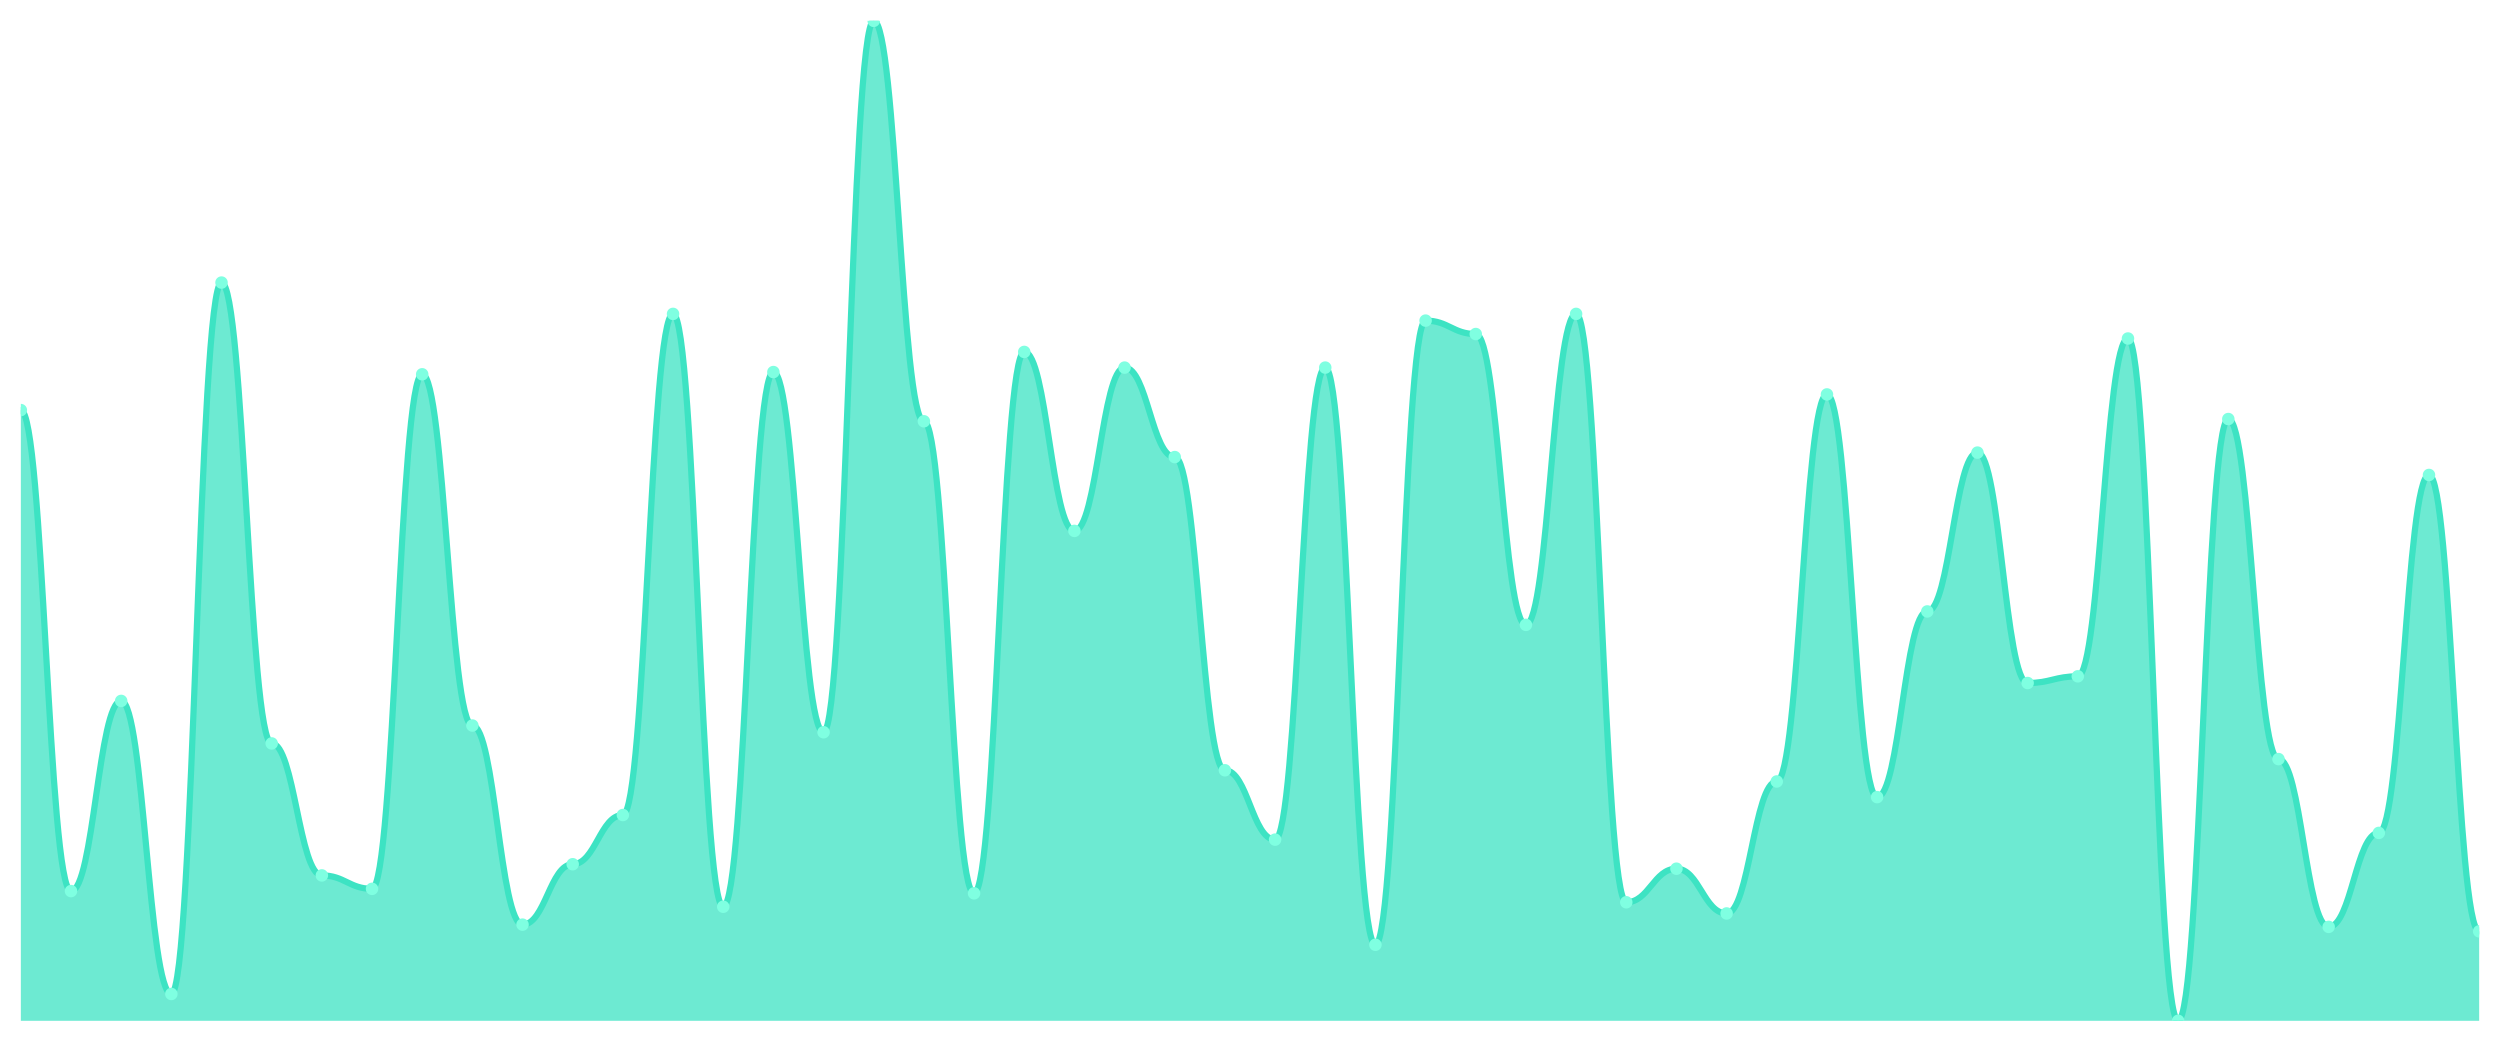
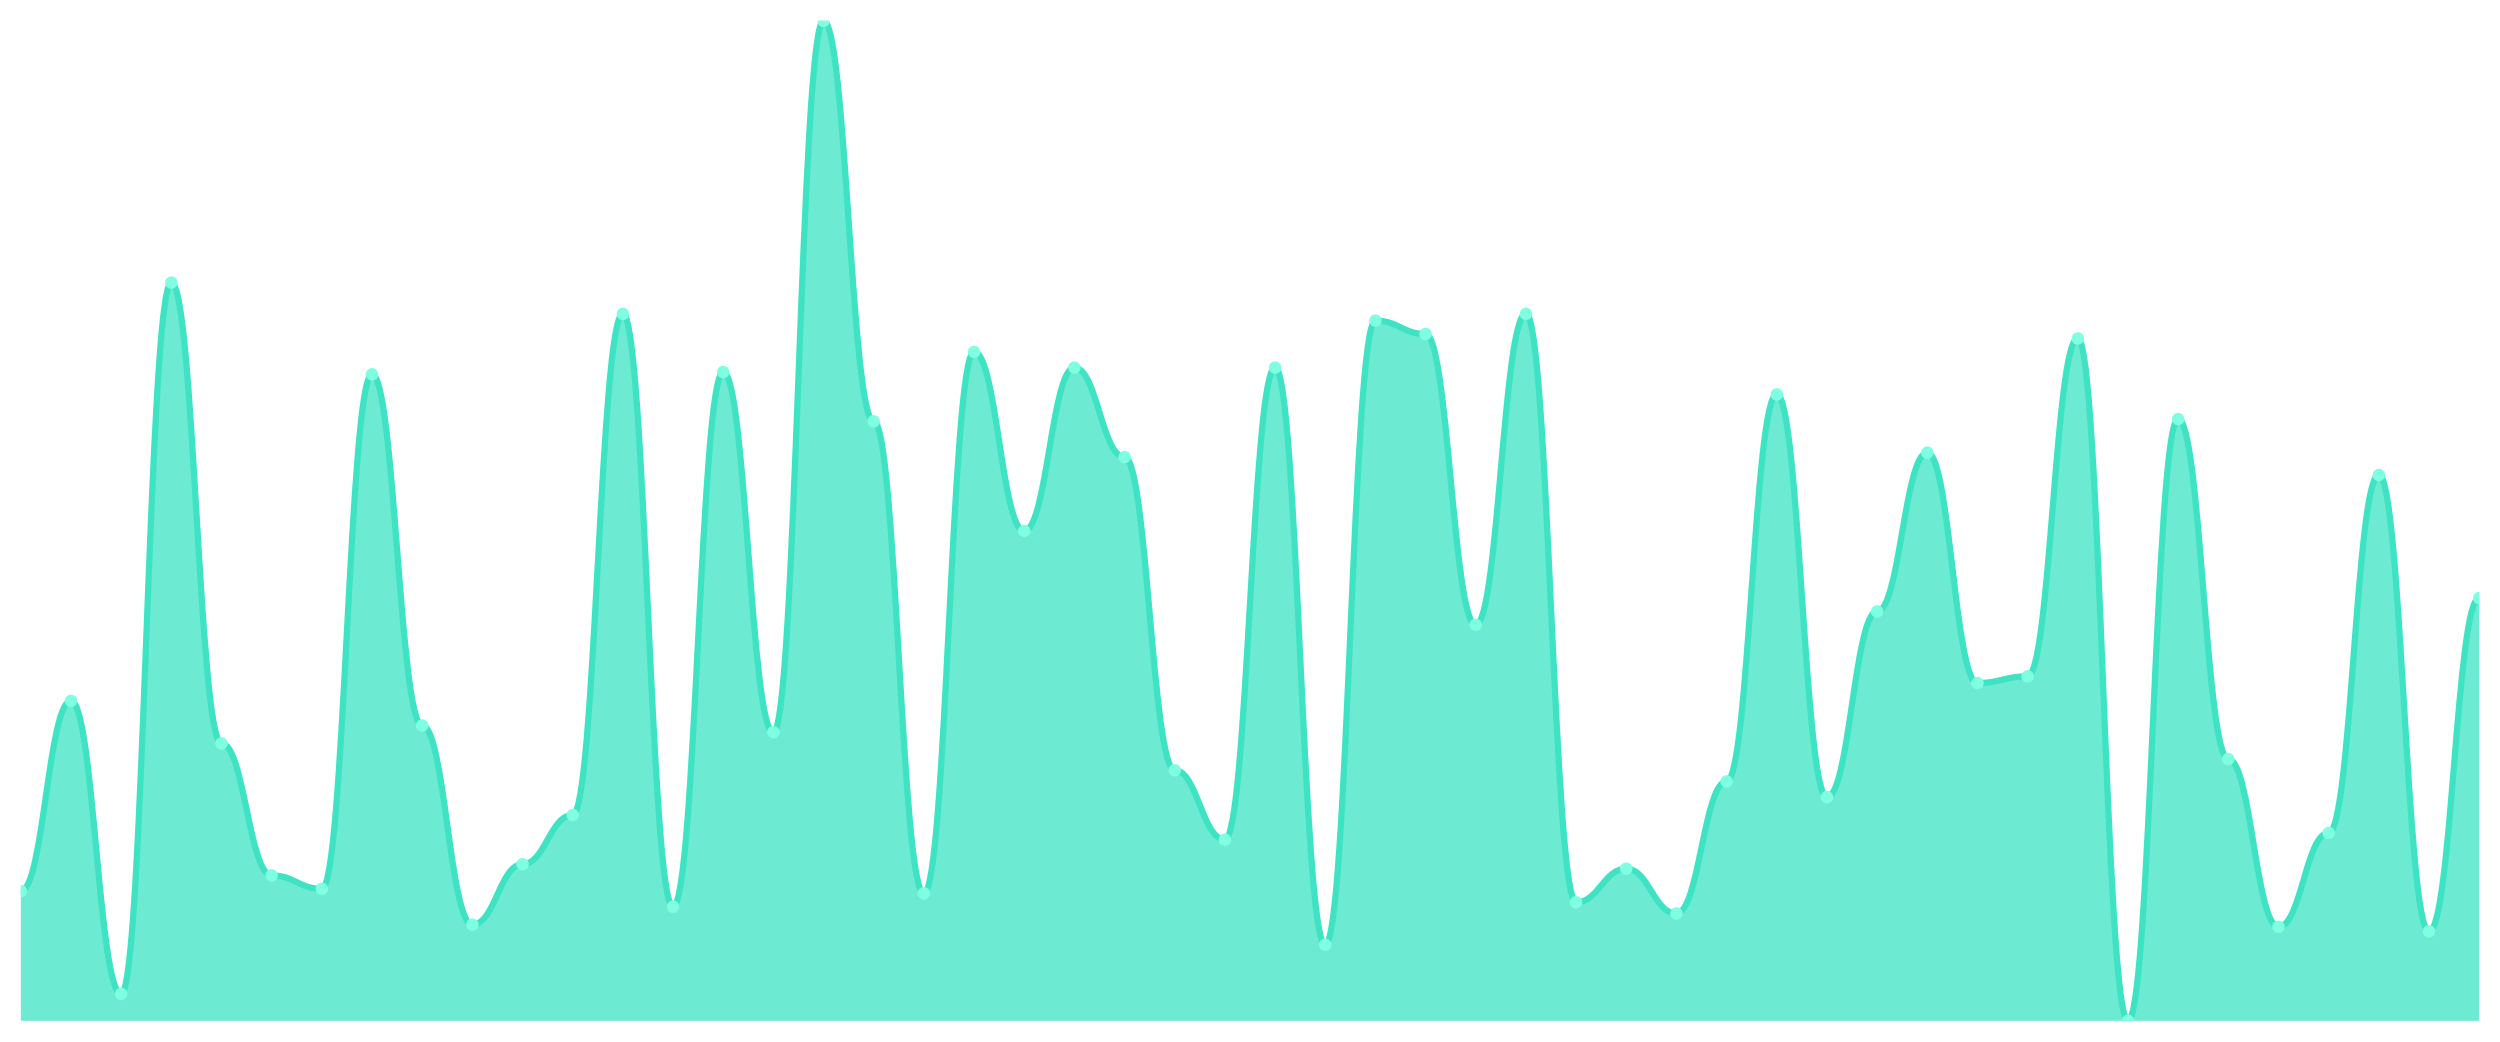
<svg xmlns="http://www.w3.org/2000/svg" viewBox="0 0 1200 500" width="1200" height="500">
  <defs>
    <clipPath id="c">
      <rect x="10" y="10" width="1180" height="480" />
    </clipPath>
  </defs>
  <rect width="1200" height="500" fill="none" />
  <g clip-path="url(#c)">
-     <path d="M 10,490 L 10,196.846 C 20.837,196.846 23.245,427.718 34.082,427.718 C 44.918,427.718 47.327,336.443 58.163,336.443 C 69,336.443 71.408,477.114 82.245,477.114 C 93.082,477.114 95.49,135.638 106.327,135.638 C 117.163,135.638 119.571,356.846 130.408,356.846 C 141.245,356.846 143.653,420.201 154.49,420.201 C 165.327,420.201 167.735,426.644 178.571,426.644 C 189.408,426.644 191.816,179.664 202.653,179.664 C 213.49,179.664 215.898,348.255 226.735,348.255 C 237.571,348.255 239.98,443.826 250.816,443.826 C 261.653,443.826 264.061,414.832 274.898,414.832 C 285.735,414.832 288.143,391.208 298.98,391.208 C 309.816,391.208 312.224,150.671 323.061,150.671 C 333.898,150.671 336.306,435.235 347.143,435.235 C 357.98,435.235 360.388,178.591 371.224,178.591 C 382.061,178.591 384.469,351.477 395.306,351.477 C 406.143,351.477 408.551,10 419.388,10 C 430.224,10 432.633,202.215 443.469,202.215 C 454.306,202.215 456.714,428.792 467.551,428.792 C 478.388,428.792 480.796,168.926 491.633,168.926 C 502.469,168.926 504.878,254.832 515.714,254.832 C 526.551,254.832 528.959,176.443 539.796,176.443 C 550.633,176.443 553.041,219.396 563.878,219.396 C 574.714,219.396 577.122,369.732 587.959,369.732 C 598.796,369.732 601.204,403.02 612.041,403.02 C 622.878,403.02 625.286,176.443 636.122,176.443 C 646.959,176.443 649.367,453.49 660.204,453.49 C 671.041,453.49 673.449,153.893 684.286,153.893 C 695.122,153.893 697.531,160.336 708.367,160.336 C 719.204,160.336 721.612,299.933 732.449,299.933 C 743.286,299.933 745.694,150.671 756.531,150.671 C 767.367,150.671 769.776,433.087 780.612,433.087 C 791.449,433.087 793.857,416.98 804.694,416.98 C 815.531,416.98 817.939,438.456 828.776,438.456 C 839.612,438.456 842.02,375.101 852.857,375.101 C 863.694,375.101 866.102,189.329 876.939,189.329 C 887.776,189.329 890.184,382.617 901.02,382.617 C 911.857,382.617 914.265,293.49 925.102,293.49 C 935.939,293.49 938.347,217.248 949.184,217.248 C 960.02,217.248 962.429,327.852 973.265,327.852 C 984.102,327.852 986.51,324.631 997.347,324.631 C 1008.184,324.631 1010.592,162.483 1021.429,162.483 C 1032.265,162.483 1034.673,490 1045.51,490 C 1056.347,490 1058.755,201.141 1069.592,201.141 C 1080.429,201.141 1082.837,364.362 1093.673,364.362 C 1104.51,364.362 1106.918,444.899 1117.755,444.899 C 1128.592,444.899 1131,399.799 1141.837,399.799 C 1152.673,399.799 1155.082,227.987 1165.918,227.987 C 1176.755,227.987 1179.163,447.047 1190,447.047 L 1190,490 Z" fill="rgba(61,227,195,0.75)" />
-     <path d="M 10,196.846 C 20.837,196.846 23.245,427.718 34.082,427.718 C 44.918,427.718 47.327,336.443 58.163,336.443 C 69,336.443 71.408,477.114 82.245,477.114 C 93.082,477.114 95.49,135.638 106.327,135.638 C 117.163,135.638 119.571,356.846 130.408,356.846 C 141.245,356.846 143.653,420.201 154.49,420.201 C 165.327,420.201 167.735,426.644 178.571,426.644 C 189.408,426.644 191.816,179.664 202.653,179.664 C 213.49,179.664 215.898,348.255 226.735,348.255 C 237.571,348.255 239.98,443.826 250.816,443.826 C 261.653,443.826 264.061,414.832 274.898,414.832 C 285.735,414.832 288.143,391.208 298.98,391.208 C 309.816,391.208 312.224,150.671 323.061,150.671 C 333.898,150.671 336.306,435.235 347.143,435.235 C 357.98,435.235 360.388,178.591 371.224,178.591 C 382.061,178.591 384.469,351.477 395.306,351.477 C 406.143,351.477 408.551,10 419.388,10 C 430.224,10 432.633,202.215 443.469,202.215 C 454.306,202.215 456.714,428.792 467.551,428.792 C 478.388,428.792 480.796,168.926 491.633,168.926 C 502.469,168.926 504.878,254.832 515.714,254.832 C 526.551,254.832 528.959,176.443 539.796,176.443 C 550.633,176.443 553.041,219.396 563.878,219.396 C 574.714,219.396 577.122,369.732 587.959,369.732 C 598.796,369.732 601.204,403.02 612.041,403.02 C 622.878,403.02 625.286,176.443 636.122,176.443 C 646.959,176.443 649.367,453.49 660.204,453.49 C 671.041,453.49 673.449,153.893 684.286,153.893 C 695.122,153.893 697.531,160.336 708.367,160.336 C 719.204,160.336 721.612,299.933 732.449,299.933 C 743.286,299.933 745.694,150.671 756.531,150.671 C 767.367,150.671 769.776,433.087 780.612,433.087 C 791.449,433.087 793.857,416.98 804.694,416.98 C 815.531,416.98 817.939,438.456 828.776,438.456 C 839.612,438.456 842.02,375.101 852.857,375.101 C 863.694,375.101 866.102,189.329 876.939,189.329 C 887.776,189.329 890.184,382.617 901.02,382.617 C 911.857,382.617 914.265,293.49 925.102,293.49 C 935.939,293.49 938.347,217.248 949.184,217.248 C 960.02,217.248 962.429,327.852 973.265,327.852 C 984.102,327.852 986.51,324.631 997.347,324.631 C 1008.184,324.631 1010.592,162.483 1021.429,162.483 C 1032.265,162.483 1034.673,490 1045.51,490 C 1056.347,490 1058.755,201.141 1069.592,201.141 C 1080.429,201.141 1082.837,364.362 1093.673,364.362 C 1104.51,364.362 1106.918,444.899 1117.755,444.899 C 1128.592,444.899 1131,399.799 1141.837,399.799 C 1152.673,399.799 1155.082,227.987 1165.918,227.987 C 1176.755,227.987 1179.163,447.047 1190,447.047" fill="none" stroke="#3de3c3" stroke-width="3" stroke-linecap="round" stroke-linejoin="round" />
-     <circle cx="10" cy="196.846" r="3" fill="#7fffe1" />
-     <circle cx="34.082" cy="427.718" r="3" fill="#7fffe1" />
-     <circle cx="58.163" cy="336.443" r="3" fill="#7fffe1" />
-     <circle cx="82.245" cy="477.114" r="3" fill="#7fffe1" />
-     <circle cx="106.327" cy="135.638" r="3" fill="#7fffe1" />
-     <circle cx="130.408" cy="356.846" r="3" fill="#7fffe1" />
-     <circle cx="154.49" cy="420.201" r="3" fill="#7fffe1" />
-     <circle cx="178.571" cy="426.644" r="3" fill="#7fffe1" />
-     <circle cx="202.653" cy="179.664" r="3" fill="#7fffe1" />
-     <circle cx="226.735" cy="348.255" r="3" fill="#7fffe1" />
-     <circle cx="250.816" cy="443.826" r="3" fill="#7fffe1" />
-     <circle cx="274.898" cy="414.832" r="3" fill="#7fffe1" />
-     <circle cx="298.98" cy="391.208" r="3" fill="#7fffe1" />
-     <circle cx="323.061" cy="150.671" r="3" fill="#7fffe1" />
-     <circle cx="347.143" cy="435.235" r="3" fill="#7fffe1" />
-     <circle cx="371.224" cy="178.591" r="3" fill="#7fffe1" />
-     <circle cx="395.306" cy="351.477" r="3" fill="#7fffe1" />
-     <circle cx="419.388" cy="10" r="3" fill="#7fffe1" />
-     <circle cx="443.469" cy="202.215" r="3" fill="#7fffe1" />
-     <circle cx="467.551" cy="428.792" r="3" fill="#7fffe1" />
-     <circle cx="491.633" cy="168.926" r="3" fill="#7fffe1" />
-     <circle cx="515.714" cy="254.832" r="3" fill="#7fffe1" />
-     <circle cx="539.796" cy="176.443" r="3" fill="#7fffe1" />
-     <circle cx="563.878" cy="219.396" r="3" fill="#7fffe1" />
-     <circle cx="587.959" cy="369.732" r="3" fill="#7fffe1" />
-     <circle cx="612.041" cy="403.02" r="3" fill="#7fffe1" />
-     <circle cx="636.122" cy="176.443" r="3" fill="#7fffe1" />
-     <circle cx="660.204" cy="453.49" r="3" fill="#7fffe1" />
-     <circle cx="684.286" cy="153.893" r="3" fill="#7fffe1" />
-     <circle cx="708.367" cy="160.336" r="3" fill="#7fffe1" />
-     <circle cx="732.449" cy="299.933" r="3" fill="#7fffe1" />
-     <circle cx="756.531" cy="150.671" r="3" fill="#7fffe1" />
-     <circle cx="780.612" cy="433.087" r="3" fill="#7fffe1" />
-     <circle cx="804.694" cy="416.98" r="3" fill="#7fffe1" />
-     <circle cx="828.776" cy="438.456" r="3" fill="#7fffe1" />
-     <circle cx="852.857" cy="375.101" r="3" fill="#7fffe1" />
-     <circle cx="876.939" cy="189.329" r="3" fill="#7fffe1" />
-     <circle cx="901.02" cy="382.617" r="3" fill="#7fffe1" />
-     <circle cx="925.102" cy="293.49" r="3" fill="#7fffe1" />
-     <circle cx="949.184" cy="217.248" r="3" fill="#7fffe1" />
-     <circle cx="973.265" cy="327.852" r="3" fill="#7fffe1" />
-     <circle cx="997.347" cy="324.631" r="3" fill="#7fffe1" />
-     <circle cx="1021.429" cy="162.483" r="3" fill="#7fffe1" />
-     <circle cx="1045.51" cy="490" r="3" fill="#7fffe1" />
-     <circle cx="1069.592" cy="201.141" r="3" fill="#7fffe1" />
-     <circle cx="1093.673" cy="364.362" r="3" fill="#7fffe1" />
-     <circle cx="1117.755" cy="444.899" r="3" fill="#7fffe1" />
-     <circle cx="1141.837" cy="399.799" r="3" fill="#7fffe1" />
-     <circle cx="1165.918" cy="227.987" r="3" fill="#7fffe1" />
-     <circle cx="1190" cy="447.047" r="3" fill="#7fffe1" />
+     <path d="M 10,490 L 10,427.718 C 20.837,427.718 23.245,336.443 34.082,336.443 C 44.918,336.443 47.327,477.114 58.163,477.114 C 69,477.114 71.408,135.638 82.245,135.638 C 93.082,135.638 95.49,356.846 106.327,356.846 C 117.163,356.846 119.571,420.201 130.408,420.201 C 141.245,420.201 143.653,426.644 154.49,426.644 C 165.327,426.644 167.735,179.664 178.571,179.664 C 189.408,179.664 191.816,348.255 202.653,348.255 C 213.49,348.255 215.898,443.826 226.735,443.826 C 237.571,443.826 239.98,414.832 250.816,414.832 C 261.653,414.832 264.061,391.208 274.898,391.208 C 285.735,391.208 288.143,150.671 298.98,150.671 C 309.816,150.671 312.224,435.235 323.061,435.235 C 333.898,435.235 336.306,178.591 347.143,178.591 C 357.98,178.591 360.388,351.477 371.224,351.477 C 382.061,351.477 384.469,10 395.306,10 C 406.143,10 408.551,202.215 419.388,202.215 C 430.224,202.215 432.633,428.792 443.469,428.792 C 454.306,428.792 456.714,168.926 467.551,168.926 C 478.388,168.926 480.796,254.832 491.633,254.832 C 502.469,254.832 504.878,176.443 515.714,176.443 C 526.551,176.443 528.959,219.396 539.796,219.396 C 550.633,219.396 553.041,369.732 563.878,369.732 C 574.714,369.732 577.122,403.02 587.959,403.02 C 598.796,403.02 601.204,176.443 612.041,176.443 C 622.878,176.443 625.286,453.49 636.122,453.49 C 646.959,453.49 649.367,153.893 660.204,153.893 C 671.041,153.893 673.449,160.336 684.286,160.336 C 695.122,160.336 697.531,299.933 708.367,299.933 C 719.204,299.933 721.612,150.671 732.449,150.671 C 743.286,150.671 745.694,433.087 756.531,433.087 C 767.367,433.087 769.776,416.98 780.612,416.98 C 791.449,416.98 793.857,438.456 804.694,438.456 C 815.531,438.456 817.939,375.101 828.776,375.101 C 839.612,375.101 842.02,189.329 852.857,189.329 C 863.694,189.329 866.102,382.617 876.939,382.617 C 887.776,382.617 890.184,293.49 901.02,293.49 C 911.857,293.49 914.265,217.248 925.102,217.248 C 935.939,217.248 938.347,327.852 949.184,327.852 C 960.02,327.852 962.429,324.631 973.265,324.631 C 984.102,324.631 986.51,162.483 997.347,162.483 C 1008.184,162.483 1010.592,490 1021.429,490 C 1032.265,490 1034.673,201.141 1045.51,201.141 C 1056.347,201.141 1058.755,364.362 1069.592,364.362 C 1080.429,364.362 1082.837,444.899 1093.673,444.899 C 1104.51,444.899 1106.918,399.799 1117.755,399.799 C 1128.592,399.799 1131,227.987 1141.837,227.987 C 1152.673,227.987 1155.082,447.047 1165.918,447.047 C 1176.755,447.047 1179.163,287.047 1190,287.047 L 1190,490 Z" fill="rgba(61,227,195,0.75)" />
+     <path d="M 10,427.718 C 20.837,427.718 23.245,336.443 34.082,336.443 C 44.918,336.443 47.327,477.114 58.163,477.114 C 69,477.114 71.408,135.638 82.245,135.638 C 93.082,135.638 95.49,356.846 106.327,356.846 C 117.163,356.846 119.571,420.201 130.408,420.201 C 141.245,420.201 143.653,426.644 154.49,426.644 C 165.327,426.644 167.735,179.664 178.571,179.664 C 189.408,179.664 191.816,348.255 202.653,348.255 C 213.49,348.255 215.898,443.826 226.735,443.826 C 237.571,443.826 239.98,414.832 250.816,414.832 C 261.653,414.832 264.061,391.208 274.898,391.208 C 285.735,391.208 288.143,150.671 298.98,150.671 C 309.816,150.671 312.224,435.235 323.061,435.235 C 333.898,435.235 336.306,178.591 347.143,178.591 C 357.98,178.591 360.388,351.477 371.224,351.477 C 382.061,351.477 384.469,10 395.306,10 C 406.143,10 408.551,202.215 419.388,202.215 C 430.224,202.215 432.633,428.792 443.469,428.792 C 454.306,428.792 456.714,168.926 467.551,168.926 C 478.388,168.926 480.796,254.832 491.633,254.832 C 502.469,254.832 504.878,176.443 515.714,176.443 C 526.551,176.443 528.959,219.396 539.796,219.396 C 550.633,219.396 553.041,369.732 563.878,369.732 C 574.714,369.732 577.122,403.02 587.959,403.02 C 598.796,403.02 601.204,176.443 612.041,176.443 C 622.878,176.443 625.286,453.49 636.122,453.49 C 646.959,453.49 649.367,153.893 660.204,153.893 C 671.041,153.893 673.449,160.336 684.286,160.336 C 695.122,160.336 697.531,299.933 708.367,299.933 C 719.204,299.933 721.612,150.671 732.449,150.671 C 743.286,150.671 745.694,433.087 756.531,433.087 C 767.367,433.087 769.776,416.98 780.612,416.98 C 791.449,416.98 793.857,438.456 804.694,438.456 C 815.531,438.456 817.939,375.101 828.776,375.101 C 839.612,375.101 842.02,189.329 852.857,189.329 C 863.694,189.329 866.102,382.617 876.939,382.617 C 887.776,382.617 890.184,293.49 901.02,293.49 C 911.857,293.49 914.265,217.248 925.102,217.248 C 935.939,217.248 938.347,327.852 949.184,327.852 C 960.02,327.852 962.429,324.631 973.265,324.631 C 984.102,324.631 986.51,162.483 997.347,162.483 C 1008.184,162.483 1010.592,490 1021.429,490 C 1032.265,490 1034.673,201.141 1045.51,201.141 C 1056.347,201.141 1058.755,364.362 1069.592,364.362 C 1080.429,364.362 1082.837,444.899 1093.673,444.899 C 1104.51,444.899 1106.918,399.799 1117.755,399.799 C 1128.592,399.799 1131,227.987 1141.837,227.987 C 1152.673,227.987 1155.082,447.047 1165.918,447.047 C 1176.755,447.047 1179.163,287.047 1190,287.047" fill="none" stroke="#3de3c3" stroke-width="3" stroke-linecap="round" stroke-linejoin="round" />
+     <circle cx="10" cy="427.718" r="3" fill="#7fffe1" />
+     <circle cx="34.082" cy="336.443" r="3" fill="#7fffe1" />
+     <circle cx="58.163" cy="477.114" r="3" fill="#7fffe1" />
+     <circle cx="82.245" cy="135.638" r="3" fill="#7fffe1" />
+     <circle cx="106.327" cy="356.846" r="3" fill="#7fffe1" />
+     <circle cx="130.408" cy="420.201" r="3" fill="#7fffe1" />
+     <circle cx="154.49" cy="426.644" r="3" fill="#7fffe1" />
+     <circle cx="178.571" cy="179.664" r="3" fill="#7fffe1" />
+     <circle cx="202.653" cy="348.255" r="3" fill="#7fffe1" />
+     <circle cx="226.735" cy="443.826" r="3" fill="#7fffe1" />
+     <circle cx="250.816" cy="414.832" r="3" fill="#7fffe1" />
+     <circle cx="274.898" cy="391.208" r="3" fill="#7fffe1" />
+     <circle cx="298.98" cy="150.671" r="3" fill="#7fffe1" />
+     <circle cx="323.061" cy="435.235" r="3" fill="#7fffe1" />
+     <circle cx="347.143" cy="178.591" r="3" fill="#7fffe1" />
+     <circle cx="371.224" cy="351.477" r="3" fill="#7fffe1" />
+     <circle cx="395.306" cy="10" r="3" fill="#7fffe1" />
+     <circle cx="419.388" cy="202.215" r="3" fill="#7fffe1" />
+     <circle cx="443.469" cy="428.792" r="3" fill="#7fffe1" />
+     <circle cx="467.551" cy="168.926" r="3" fill="#7fffe1" />
+     <circle cx="491.633" cy="254.832" r="3" fill="#7fffe1" />
+     <circle cx="515.714" cy="176.443" r="3" fill="#7fffe1" />
+     <circle cx="539.796" cy="219.396" r="3" fill="#7fffe1" />
+     <circle cx="563.878" cy="369.732" r="3" fill="#7fffe1" />
+     <circle cx="587.959" cy="403.02" r="3" fill="#7fffe1" />
+     <circle cx="612.041" cy="176.443" r="3" fill="#7fffe1" />
+     <circle cx="636.122" cy="453.49" r="3" fill="#7fffe1" />
+     <circle cx="660.204" cy="153.893" r="3" fill="#7fffe1" />
+     <circle cx="684.286" cy="160.336" r="3" fill="#7fffe1" />
+     <circle cx="708.367" cy="299.933" r="3" fill="#7fffe1" />
+     <circle cx="732.449" cy="150.671" r="3" fill="#7fffe1" />
+     <circle cx="756.531" cy="433.087" r="3" fill="#7fffe1" />
+     <circle cx="780.612" cy="416.98" r="3" fill="#7fffe1" />
+     <circle cx="804.694" cy="438.456" r="3" fill="#7fffe1" />
+     <circle cx="828.776" cy="375.101" r="3" fill="#7fffe1" />
+     <circle cx="852.857" cy="189.329" r="3" fill="#7fffe1" />
+     <circle cx="876.939" cy="382.617" r="3" fill="#7fffe1" />
+     <circle cx="901.02" cy="293.49" r="3" fill="#7fffe1" />
+     <circle cx="925.102" cy="217.248" r="3" fill="#7fffe1" />
+     <circle cx="949.184" cy="327.852" r="3" fill="#7fffe1" />
+     <circle cx="973.265" cy="324.631" r="3" fill="#7fffe1" />
+     <circle cx="997.347" cy="162.483" r="3" fill="#7fffe1" />
+     <circle cx="1021.429" cy="490" r="3" fill="#7fffe1" />
+     <circle cx="1045.51" cy="201.141" r="3" fill="#7fffe1" />
+     <circle cx="1069.592" cy="364.362" r="3" fill="#7fffe1" />
+     <circle cx="1093.673" cy="444.899" r="3" fill="#7fffe1" />
+     <circle cx="1117.755" cy="399.799" r="3" fill="#7fffe1" />
+     <circle cx="1141.837" cy="227.987" r="3" fill="#7fffe1" />
+     <circle cx="1165.918" cy="447.047" r="3" fill="#7fffe1" />
+     <circle cx="1190" cy="287.047" r="3" fill="#7fffe1" />
  </g>
</svg>
